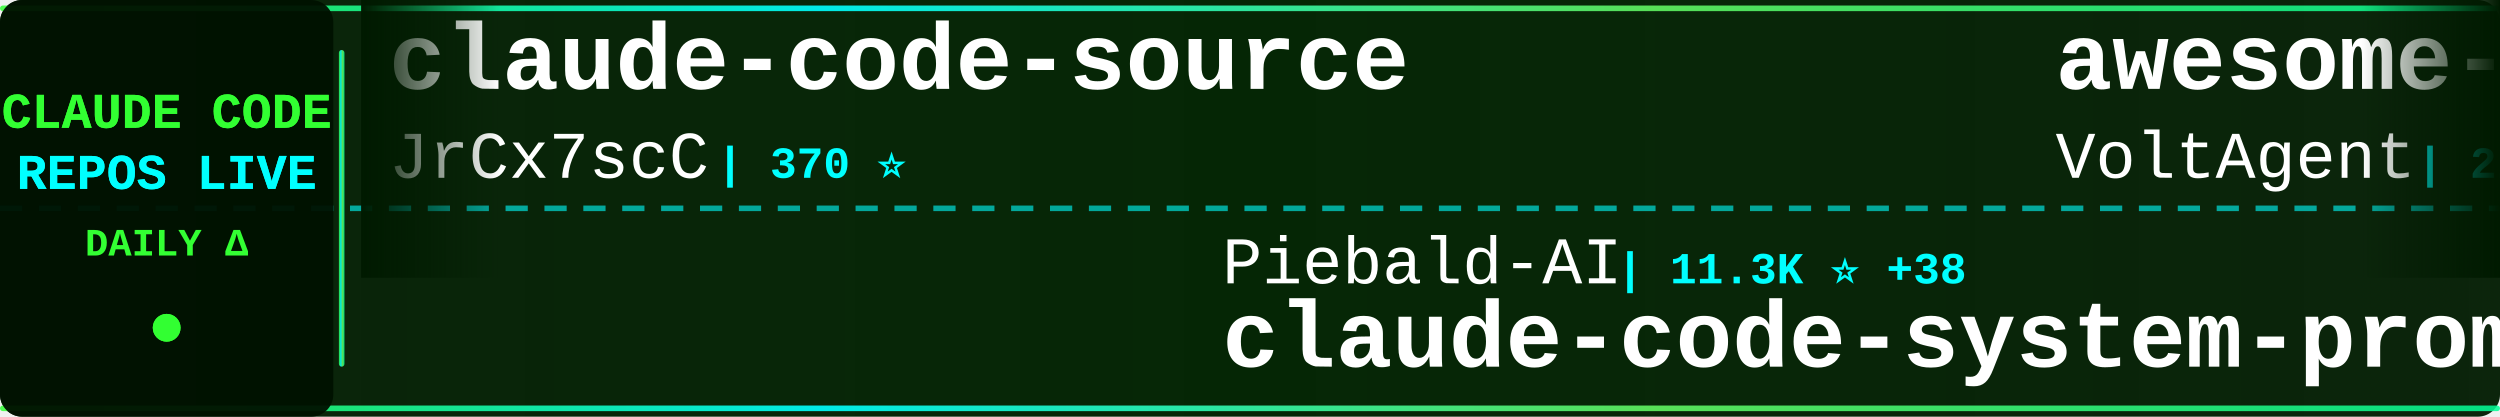
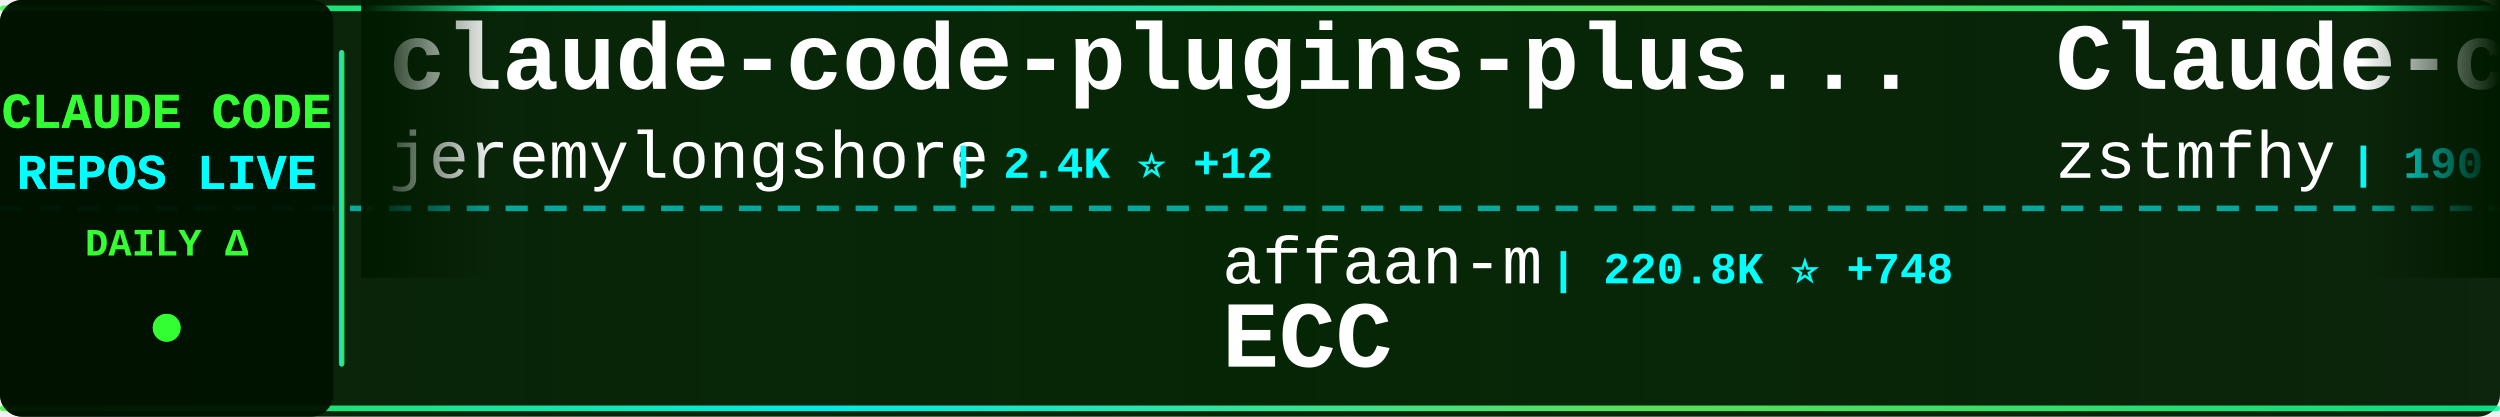
<svg xmlns="http://www.w3.org/2000/svg" width="900" height="150">
  <defs>
    <linearGradient id="tickerBg" x1="0%" y1="0%" x2="100%" y2="0%">
      <stop offset="0%" style="stop-color:#001a00;stop-opacity:0.95" />
      <stop offset="50%" style="stop-color:#002200;stop-opacity:0.98" />
      <stop offset="100%" style="stop-color:#001a00;stop-opacity:0.95" />
    </linearGradient>
    <linearGradient id="borderGrad" x1="0%" y1="0%" x2="100%" y2="0%">
      <stop offset="0%" style="stop-color:#33ff33;stop-opacity:0.85">
        <animate attributeName="stop-opacity" values="0.85;1;0.85" dur="2s" repeatCount="indefinite" />
      </stop>
      <stop offset="33%" style="stop-color:#00ffff;stop-opacity:0.9">
        <animate attributeName="stop-opacity" values="0.9;1;0.9" dur="2.2s" repeatCount="indefinite" />
      </stop>
      <stop offset="66%" style="stop-color:#66ff66;stop-opacity:0.85">
        <animate attributeName="stop-opacity" values="0.85;1;0.85" dur="1.8s" repeatCount="indefinite" />
      </stop>
      <stop offset="100%" style="stop-color:#00ff99;stop-opacity:0.85">
        <animate attributeName="stop-opacity" values="0.85;1;0.85" dur="2s" repeatCount="indefinite" />
      </stop>
    </linearGradient>
    <filter id="textGlow">
      <feGaussianBlur stdDeviation="0.1" result="coloredBlur" />
      <feMerge>
        <feMergeNode in="coloredBlur" />
        <feMergeNode in="SourceGraphic" />
      </feMerge>
    </filter>
    <filter id="metricGlow">
      <feGaussianBlur stdDeviation="0.2" result="coloredBlur" />
      <feMerge>
        <feMergeNode in="coloredBlur" />
        <feMergeNode in="SourceGraphic" />
      </feMerge>
    </filter>
    <linearGradient id="leftFade" x1="0%" y1="0%" x2="100%" y2="0%">
      <stop offset="0%" style="stop-color:#001a00;stop-opacity:1" />
      <stop offset="100%" style="stop-color:#001a00;stop-opacity:0" />
    </linearGradient>
    <linearGradient id="rightFade" x1="0%" y1="0%" x2="100%" y2="0%">
      <stop offset="0%" style="stop-color:#001a00;stop-opacity:0" />
      <stop offset="100%" style="stop-color:#001a00;stop-opacity:1" />
    </linearGradient>
  </defs>
  <rect width="900" height="150" fill="url(#tickerBg)" rx="8" />
  <rect x="0" y="2" width="900" height="2" fill="url(#borderGrad)" rx="1" />
  <rect x="0" y="146" width="900" height="2" fill="url(#borderGrad)" rx="1" />
  <line x1="0" y1="75" x2="900" y2="75" stroke="#00ffff" stroke-width="2" stroke-dasharray="8 6" opacity="0.6" />
  <rect x="0" y="0" width="120" height="150" fill="#001100" opacity="0.95" rx="8" />
  <text x="60" y="46" font-family="'Courier New', monospace" font-size="18" font-weight="bold" fill="#33ff33" text-anchor="middle" filter="url(#textGlow)">
    CLAUDE CODE
  </text>
  <text x="60" y="68" font-family="'Courier New', monospace" font-size="18" font-weight="bold" fill="#00ffff" text-anchor="middle" filter="url(#textGlow)">
    REPOS LIVE
  </text>
  <text x="60" y="92" font-family="'Courier New', monospace" font-size="14" font-weight="bold" fill="#33ff33" text-anchor="middle">
    DAILY Δ
  </text>
  <circle cx="60" cy="118" r="5" fill="#33ff33" filter="url(#metricGlow)">
    <animate attributeName="r" values="4;6;4" dur="1.5s" repeatCount="indefinite" />
    <animate attributeName="opacity" values="0.6;1;0.6" dur="1.5s" repeatCount="indefinite" />
  </circle>
  <rect x="122" y="18" width="2" height="114" fill="url(#borderGrad)" rx="1" />
  <clipPath id="tickerClip">
    <rect x="130" y="0" width="770" height="150" />
  </clipPath>
  <g clip-path="url(#tickerClip)">
    <g id="tickerItems">
      <animateTransform attributeName="transform" attributeType="XML" type="translate" from="0 0" to="-3000 0" dur="54s" repeatCount="indefinite" />
      <g transform="translate(0, 0)">
-         <text x="140" y="32" font-family="'Courier New', monospace" font-size="34" font-weight="bold" fill="#ffffff">claude-code-source</text>
-         <text x="140" y="64" font-family="'Courier New', monospace" font-size="24" font-weight="normal" fill="#ffffff" opacity="1.0">JrCx7scC</text>
-         <text x="258" y="64" font-family="'Courier New', monospace" font-size="16" font-weight="bold" fill="#00ffff"> | 370 ⭐</text>
+         <text x="140" y="32" font-family="'Courier New', monospace" font-size="34" font-weight="bold" fill="#ffffff">claude-code-plugins-plus...</text>
+         <text x="140" y="64" font-family="'Courier New', monospace" font-size="24" font-weight="normal" fill="#ffffff" opacity="1.0">jeremylongshore</text>
+         <text x="342" y="64" font-family="'Courier New', monospace" font-size="16" font-weight="bold" fill="#00ffff"> | 2.4K ⭐ +12</text>
      </g>
      <g transform="translate(300, 0)">
-         <text x="140" y="102" font-family="'Courier New', monospace" font-size="24" font-weight="normal" fill="#ffffff" opacity="1.0">Piebald-AI</text>
-         <text x="282" y="102" font-family="'Courier New', monospace" font-size="16" font-weight="bold" fill="#00ffff"> | 11.3K ⭐ +38</text>
-         <text x="140" y="132" font-family="'Courier New', monospace" font-size="34" font-weight="bold" fill="#ffffff">claude-code-system-promp...</text>
+         <text x="140" y="102" font-family="'Courier New', monospace" font-size="24" font-weight="normal" fill="#ffffff" opacity="1.0">affaan-m</text>
+         <text x="258" y="102" font-family="'Courier New', monospace" font-size="16" font-weight="bold" fill="#00ffff"> | 220.8K ⭐ +748</text>
+         <text x="140" y="132" font-family="'Courier New', monospace" font-size="34" font-weight="bold" fill="#ffffff">ECC</text>
      </g>
      <g transform="translate(600, 0)">
+         <text x="140" y="32" font-family="'Courier New', monospace" font-size="34" font-weight="bold" fill="#ffffff">Claude-code</text>
+         <text x="140" y="64" font-family="'Courier New', monospace" font-size="24" font-weight="normal" fill="#ffffff" opacity="1.0">zstmfhy</text>
+         <text x="246" y="64" font-family="'Courier New', monospace" font-size="16" font-weight="bold" fill="#00ffff"> | 190 ⭐</text>
+       </g>
+       <g transform="translate(900, 0)">
+         <text x="140" y="102" font-family="'Courier New', monospace" font-size="24" font-weight="normal" fill="#ffffff" opacity="1.0">777genius</text>
+         <text x="270" y="102" font-family="'Courier New', monospace" font-size="16" font-weight="bold" fill="#00ffff"> | 915 ⭐</text>
+         <text x="140" y="132" font-family="'Courier New', monospace" font-size="34" font-weight="bold" fill="#ffffff">claude-code-source-code</text>
+       </g>
+       <g transform="translate(1200, 0)">
        <text x="140" y="32" font-family="'Courier New', monospace" font-size="34" font-weight="bold" fill="#ffffff">awesome-claude-code-suba...</text>
        <text x="140" y="64" font-family="'Courier New', monospace" font-size="24" font-weight="normal" fill="#ffffff" opacity="1.0">VoltAgent</text>
-         <text x="270" y="64" font-family="'Courier New', monospace" font-size="16" font-weight="bold" fill="#00ffff"> | 22.3K ⭐ +45</text>
-       </g>
-       <g transform="translate(900, 0)">
-         <text x="140" y="102" font-family="'Courier New', monospace" font-size="24" font-weight="normal" fill="#ffffff" opacity="1.0">ykdojo</text>
-         <text x="234" y="102" font-family="'Courier New', monospace" font-size="16" font-weight="bold" fill="#00ffff"> | 8.9K ⭐ +6</text>
-         <text x="140" y="132" font-family="'Courier New', monospace" font-size="34" font-weight="bold" fill="#ffffff">claude-code-tips</text>
-       </g>
-       <g transform="translate(1200, 0)">
-         <text x="140" y="32" font-family="'Courier New', monospace" font-size="34" font-weight="bold" fill="#ffffff">CLIProxyAPI</text>
-         <text x="140" y="64" font-family="'Courier New', monospace" font-size="24" font-weight="normal" fill="#ffffff" opacity="1.0">router-for-me</text>
-         <text x="318" y="64" font-family="'Courier New', monospace" font-size="16" font-weight="bold" fill="#00ffff"> | 38.2K ⭐ +106</text>
+         <text x="270" y="64" font-family="'Courier New', monospace" font-size="16" font-weight="bold" fill="#00ffff"> | 22.3K ⭐ +29</text>
      </g>
      <g transform="translate(1500, 0)">
-         <text x="140" y="102" font-family="'Courier New', monospace" font-size="24" font-weight="normal" fill="#ffffff" opacity="1.0">KPR111</text>
-         <text x="234" y="102" font-family="'Courier New', monospace" font-size="16" font-weight="bold" fill="#00ffff"> | 18 ⭐</text>
-         <text x="140" y="132" font-family="'Courier New', monospace" font-size="34" font-weight="bold" fill="#ffffff">Claude-Code</text>
+         <text x="140" y="102" font-family="'Courier New', monospace" font-size="24" font-weight="normal" fill="#ffffff" opacity="1.0">nicedreamzapp</text>
+         <text x="318" y="102" font-family="'Courier New', monospace" font-size="16" font-weight="bold" fill="#00ffff"> | 2.8K ⭐ +4</text>
+         <text x="140" y="132" font-family="'Courier New', monospace" font-size="34" font-weight="bold" fill="#ffffff">claude-code-local</text>
      </g>
      <g transform="translate(1800, 0)">
-         <text x="140" y="32" font-family="'Courier New', monospace" font-size="34" font-weight="bold" fill="#ffffff">Claude-Code</text>
-         <text x="140" y="64" font-family="'Courier New', monospace" font-size="24" font-weight="normal" fill="#ffffff" opacity="1.0">pengchengneo</text>
-         <text x="306" y="64" font-family="'Courier New', monospace" font-size="16" font-weight="bold" fill="#00ffff"> | 1.6K ⭐ +2</text>
+         <text x="140" y="32" font-family="'Courier New', monospace" font-size="34" font-weight="bold" fill="#ffffff">claude-code-pm-course</text>
+         <text x="140" y="64" font-family="'Courier New', monospace" font-size="24" font-weight="normal" fill="#ffffff" opacity="1.0">carlvellotti</text>
+         <text x="306" y="64" font-family="'Courier New', monospace" font-size="16" font-weight="bold" fill="#00ffff"> | 2.1K ⭐ +1</text>
      </g>
      <g transform="translate(2100, 0)">
-         <text x="140" y="102" font-family="'Courier New', monospace" font-size="24" font-weight="normal" fill="#ffffff" opacity="1.0">diet103</text>
-         <text x="246" y="102" font-family="'Courier New', monospace" font-size="16" font-weight="bold" fill="#00ffff"> | 9.7K ⭐ +1</text>
-         <text x="140" y="132" font-family="'Courier New', monospace" font-size="34" font-weight="bold" fill="#ffffff">claude-code-infrastructu...</text>
+         <text x="140" y="102" font-family="'Courier New', monospace" font-size="24" font-weight="normal" fill="#ffffff" opacity="1.0">frankbria</text>
+         <text x="270" y="102" font-family="'Courier New', monospace" font-size="16" font-weight="bold" fill="#00ffff"> | 9.5K ⭐ +7</text>
+         <text x="140" y="132" font-family="'Courier New', monospace" font-size="34" font-weight="bold" fill="#ffffff">ralph-claude-code</text>
      </g>
      <g transform="translate(2400, 0)">
-         <text x="140" y="32" font-family="'Courier New', monospace" font-size="34" font-weight="bold" fill="#ffffff">claude-code-rev</text>
-         <text x="140" y="64" font-family="'Courier New', monospace" font-size="24" font-weight="normal" fill="#ffffff" opacity="1.0">oboard</text>
-         <text x="234" y="64" font-family="'Courier New', monospace" font-size="16" font-weight="bold" fill="#00ffff"> | 3.2K ⭐ +3</text>
+         <text x="140" y="32" font-family="'Courier New', monospace" font-size="34" font-weight="bold" fill="#ffffff">claude-code-hub</text>
+         <text x="140" y="64" font-family="'Courier New', monospace" font-size="24" font-weight="normal" fill="#ffffff" opacity="1.0">ding113</text>
+         <text x="246" y="64" font-family="'Courier New', monospace" font-size="16" font-weight="bold" fill="#00ffff"> | 3.2K ⭐ +9</text>
      </g>
      <g transform="translate(2700, 0)">
-         <text x="140" y="102" font-family="'Courier New', monospace" font-size="24" font-weight="normal" fill="#ffffff" opacity="1.0">lorryjovens-hub</text>
-         <text x="342" y="102" font-family="'Courier New', monospace" font-size="16" font-weight="bold" fill="#00ffff"> | 1.6K ⭐</text>
-         <text x="140" y="132" font-family="'Courier New', monospace" font-size="34" font-weight="bold" fill="#ffffff">claude-code-rust</text>
+         <text x="140" y="102" font-family="'Courier New', monospace" font-size="24" font-weight="normal" fill="#ffffff" opacity="1.0">FlorianBruniaux</text>
+         <text x="342" y="102" font-family="'Courier New', monospace" font-size="16" font-weight="bold" fill="#00ffff"> | 5.2K ⭐ +12</text>
+         <text x="140" y="132" font-family="'Courier New', monospace" font-size="34" font-weight="bold" fill="#ffffff">claude-code-ultimate-gui...</text>
      </g>
      <g transform="translate(3000, 0)">
-         <text x="140" y="32" font-family="'Courier New', monospace" font-size="34" font-weight="bold" fill="#ffffff">claude-code-source</text>
-         <text x="140" y="64" font-family="'Courier New', monospace" font-size="24" font-weight="normal" fill="#ffffff" opacity="1.0">JrCx7scC</text>
-         <text x="258" y="64" font-family="'Courier New', monospace" font-size="16" font-weight="bold" fill="#00ffff"> | 370 ⭐</text>
+         <text x="140" y="32" font-family="'Courier New', monospace" font-size="34" font-weight="bold" fill="#ffffff">claude-code-plugins-plus...</text>
+         <text x="140" y="64" font-family="'Courier New', monospace" font-size="24" font-weight="normal" fill="#ffffff" opacity="1.0">jeremylongshore</text>
+         <text x="342" y="64" font-family="'Courier New', monospace" font-size="16" font-weight="bold" fill="#00ffff"> | 2.4K ⭐ +12</text>
      </g>
      <g transform="translate(3300, 0)">
-         <text x="140" y="102" font-family="'Courier New', monospace" font-size="24" font-weight="normal" fill="#ffffff" opacity="1.0">Piebald-AI</text>
-         <text x="282" y="102" font-family="'Courier New', monospace" font-size="16" font-weight="bold" fill="#00ffff"> | 11.3K ⭐ +38</text>
-         <text x="140" y="132" font-family="'Courier New', monospace" font-size="34" font-weight="bold" fill="#ffffff">claude-code-system-promp...</text>
+         <text x="140" y="102" font-family="'Courier New', monospace" font-size="24" font-weight="normal" fill="#ffffff" opacity="1.0">affaan-m</text>
+         <text x="258" y="102" font-family="'Courier New', monospace" font-size="16" font-weight="bold" fill="#00ffff"> | 220.8K ⭐ +748</text>
+         <text x="140" y="132" font-family="'Courier New', monospace" font-size="34" font-weight="bold" fill="#ffffff">ECC</text>
      </g>
      <g transform="translate(3600, 0)">
-         <text x="140" y="32" font-family="'Courier New', monospace" font-size="34" font-weight="bold" fill="#ffffff">awesome-claude-code-suba...</text>
-         <text x="140" y="64" font-family="'Courier New', monospace" font-size="24" font-weight="normal" fill="#ffffff" opacity="1.0">VoltAgent</text>
-         <text x="270" y="64" font-family="'Courier New', monospace" font-size="16" font-weight="bold" fill="#00ffff"> | 22.3K ⭐ +45</text>
+         <text x="140" y="32" font-family="'Courier New', monospace" font-size="34" font-weight="bold" fill="#ffffff">Claude-code</text>
+         <text x="140" y="64" font-family="'Courier New', monospace" font-size="24" font-weight="normal" fill="#ffffff" opacity="1.0">zstmfhy</text>
+         <text x="246" y="64" font-family="'Courier New', monospace" font-size="16" font-weight="bold" fill="#00ffff"> | 190 ⭐</text>
      </g>
      <g transform="translate(3900, 0)">
-         <text x="140" y="102" font-family="'Courier New', monospace" font-size="24" font-weight="normal" fill="#ffffff" opacity="1.0">ykdojo</text>
-         <text x="234" y="102" font-family="'Courier New', monospace" font-size="16" font-weight="bold" fill="#00ffff"> | 8.9K ⭐ +6</text>
-         <text x="140" y="132" font-family="'Courier New', monospace" font-size="34" font-weight="bold" fill="#ffffff">claude-code-tips</text>
+         <text x="140" y="102" font-family="'Courier New', monospace" font-size="24" font-weight="normal" fill="#ffffff" opacity="1.0">777genius</text>
+         <text x="270" y="102" font-family="'Courier New', monospace" font-size="16" font-weight="bold" fill="#00ffff"> | 915 ⭐</text>
+         <text x="140" y="132" font-family="'Courier New', monospace" font-size="34" font-weight="bold" fill="#ffffff">claude-code-source-code</text>
      </g>
    </g>
  </g>
  <rect x="130" y="0" width="50" height="100" fill="url(#leftFade)" />
  <rect x="850" y="0" width="50" height="100" fill="url(#rightFade)" />
</svg>
